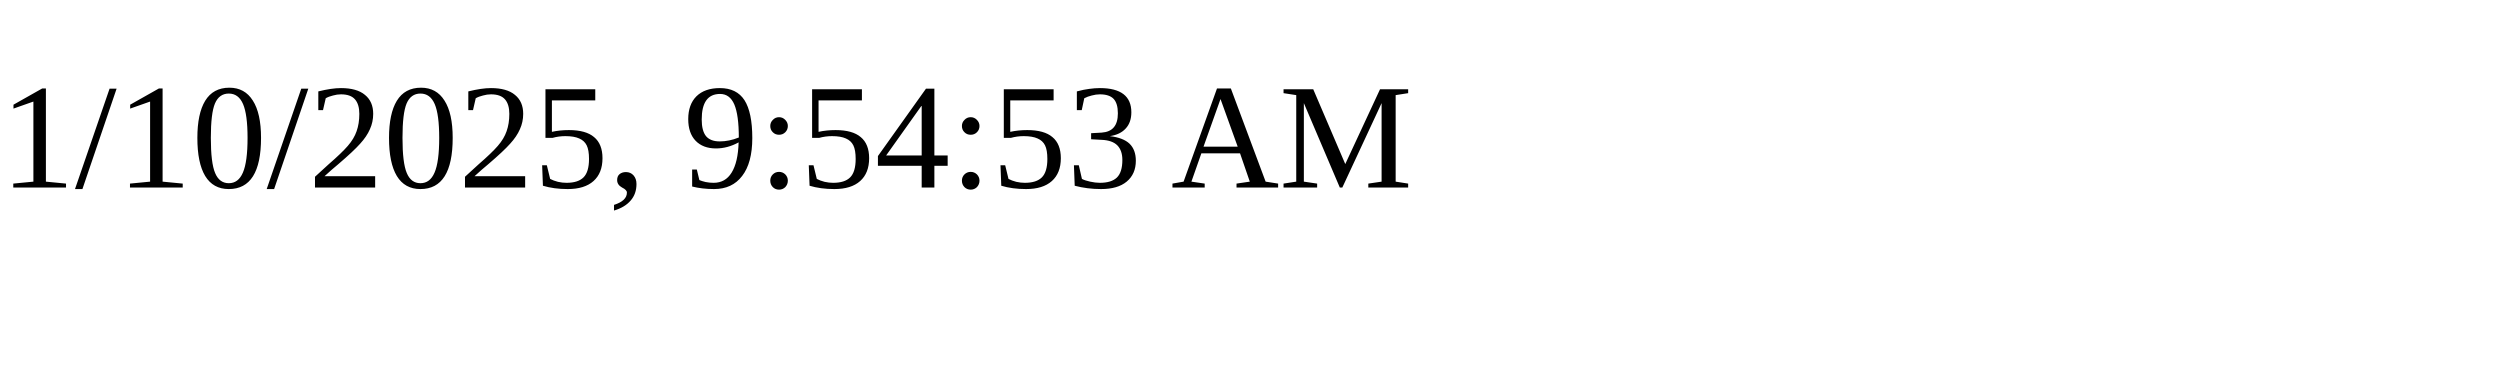
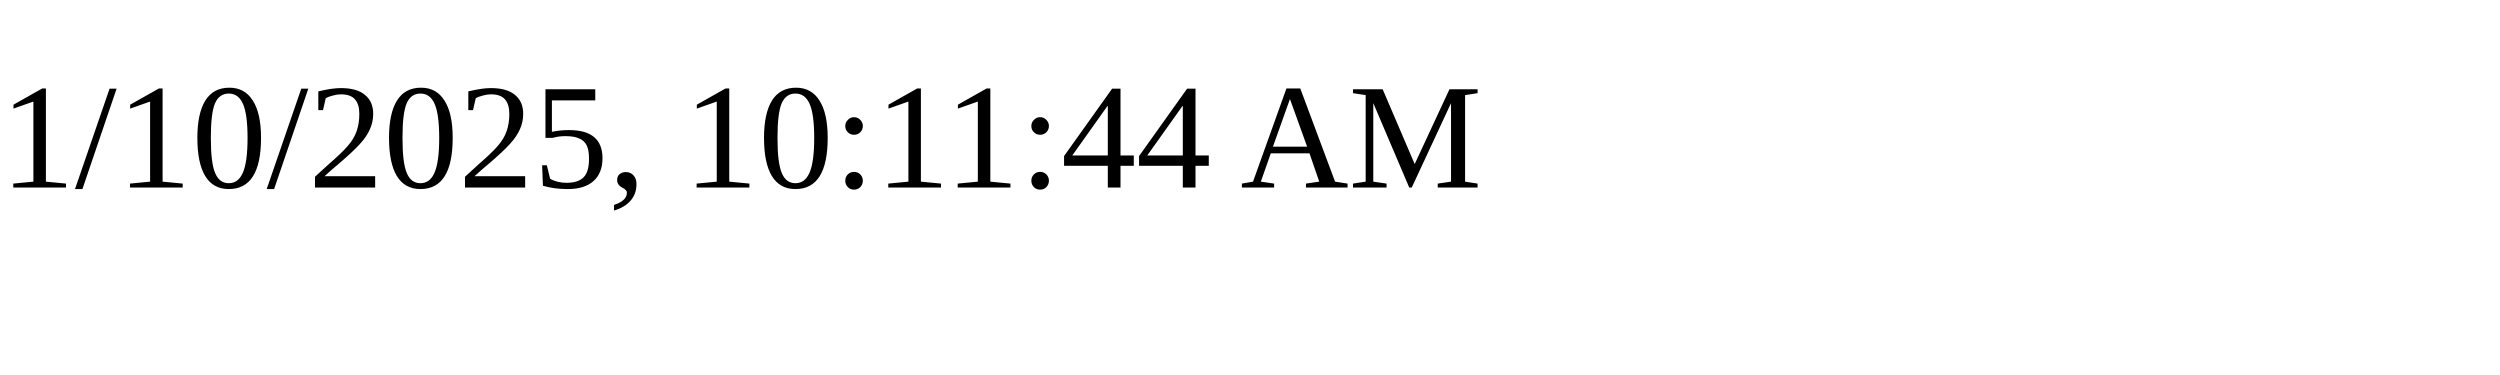
<svg xmlns="http://www.w3.org/2000/svg" height="30" width="200">
-   <text x="0" y="15">1/10/2025, 9:54:53 AM</text>
+   <text x="0" y="15">1/10/2025, 10:11:44 AM</text>
</svg>
